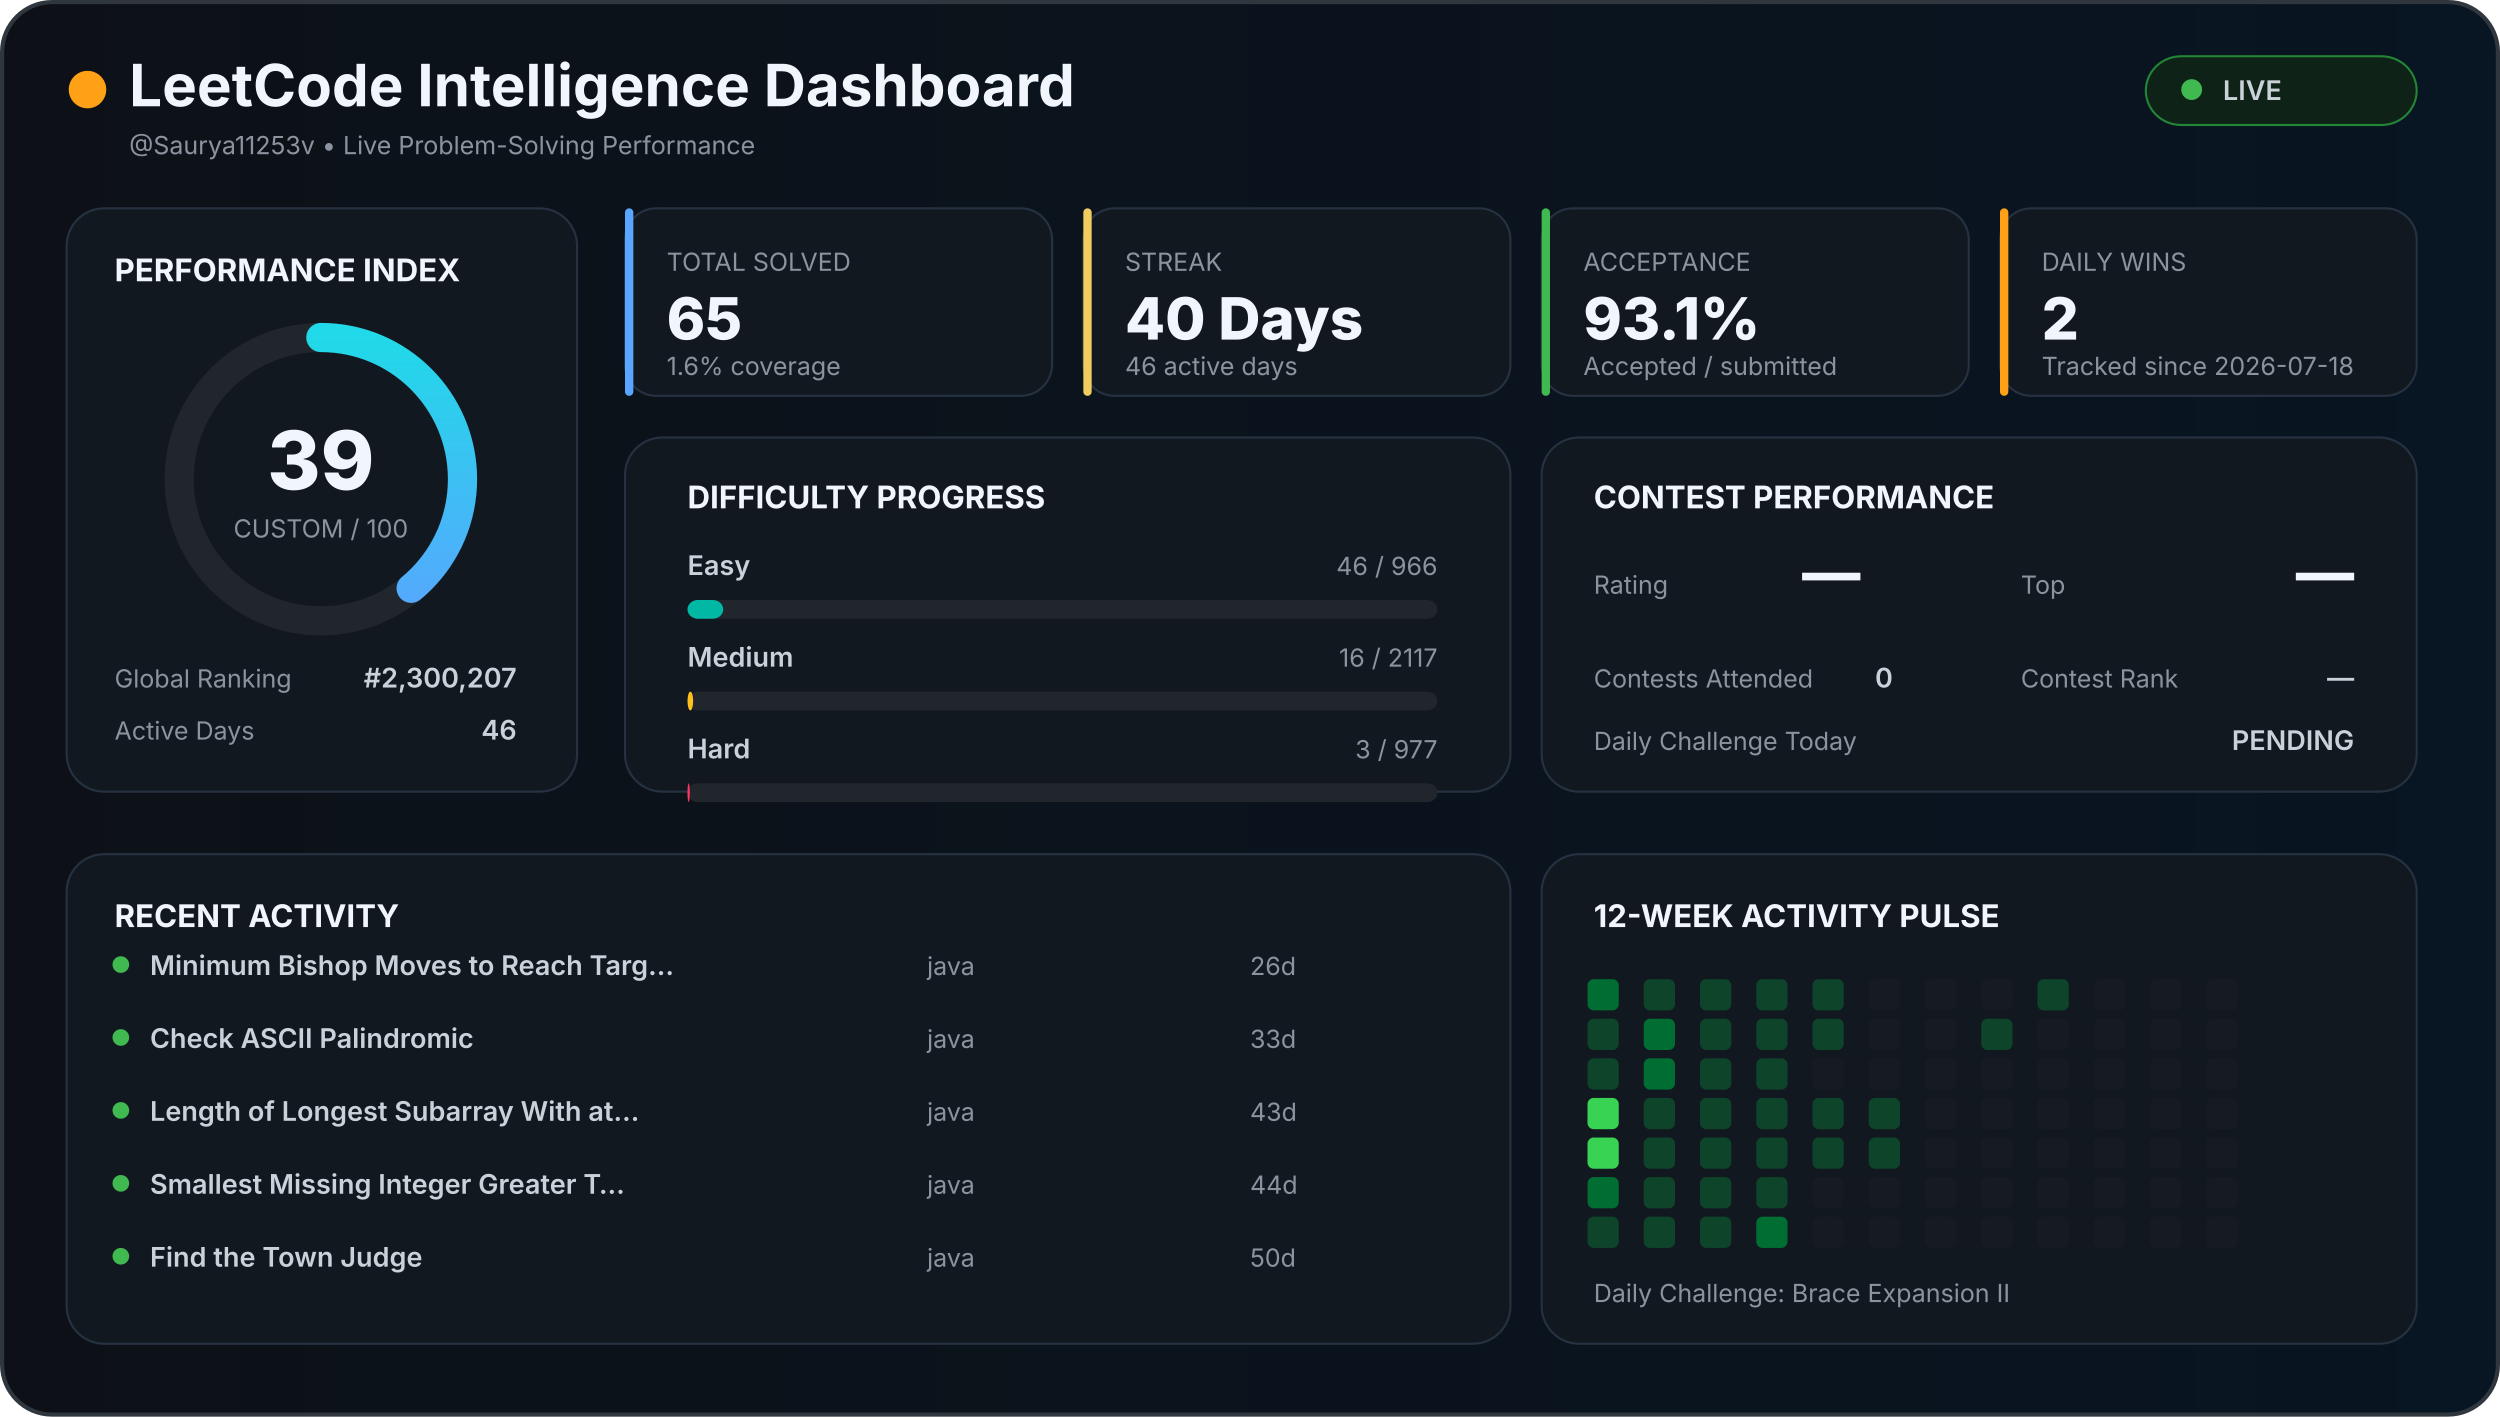
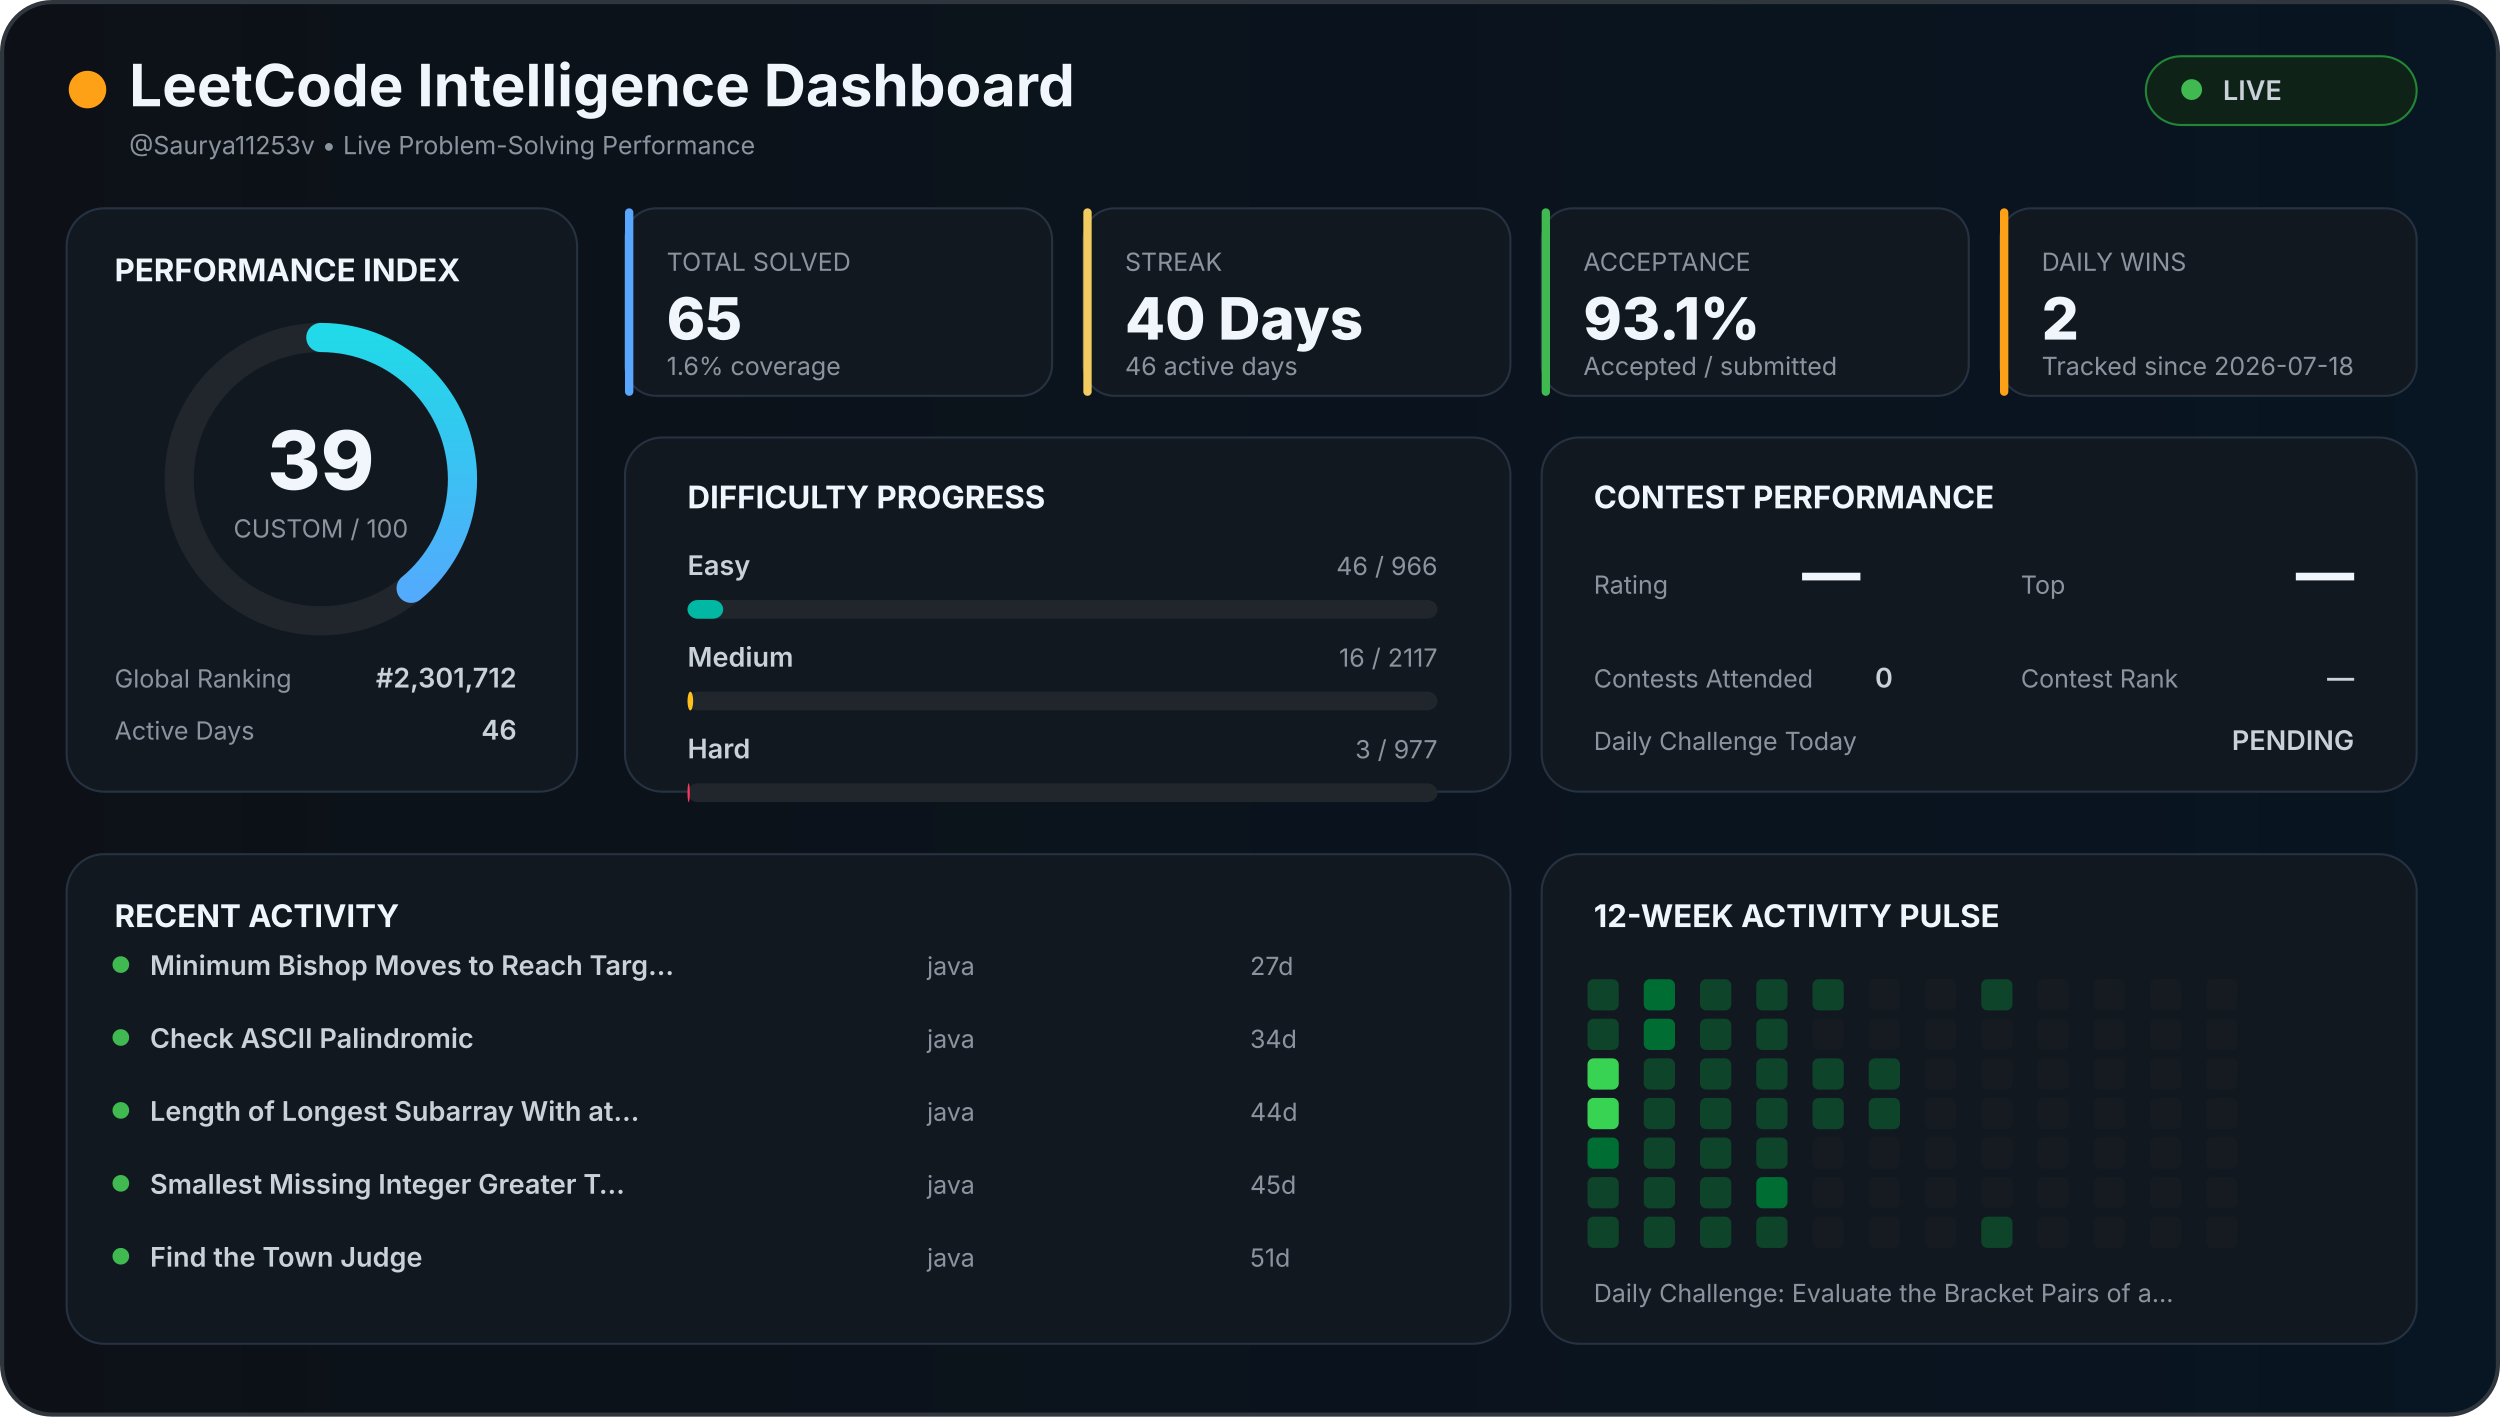
<svg xmlns="http://www.w3.org/2000/svg" width="1200" height="680" viewBox="0 0 1200 680">
  <defs>
    <linearGradient id="background" x1="0" x2="1">
      <stop offset="0%" stop-color="#0d1117" />
      <stop offset="100%" stop-color="#081522" />
    </linearGradient>
    <linearGradient id="accent" x1="0" x2="1">
      <stop stop-color="#58a6ff" />
      <stop offset="100%" stop-color="#21d9e8" />
    </linearGradient>
    <style>

    text {
      font-family:
        Inter,
        Arial,
        sans-serif;
    }

    .title {
      fill: #f0f6fc;
      font-size: 28px;
      font-weight: 700;
    }

    .section {
      fill: #f0f6fc;
      font-size: 15px;
      font-weight: 700;
    }

    .big {
      fill: #f0f6fc;
      font-size: 28px;
      font-weight: 800;
    }

    .normal {
      fill: #c9d1d9;
      font-size: 13px;
      font-weight: 600;
    }

    .muted {
      fill: #8b949e;
      font-size: 12px;
    }

    .score {
      fill: #f0f6fc;
      font-size: 39px;
      font-weight: 800;
    }

  </style>
  </defs>
  <rect x="1" y="1" width="1198" height="678" rx="24" fill="url(#background)" stroke="#30363d" stroke-width="2" />
  <circle cx="42" cy="43" r="9" fill="#ffa116" />
  <text x="62" y="51" class="title">
  LeetCode Intelligence Dashboard
</text>
  <text x="62" y="74" class="muted">
  @Saurya11253v • Live Problem-Solving Performance
</text>
  <rect x="1030" y="27" width="130" height="33" rx="17" fill="#0f2217" stroke="#238636" />
  <circle cx="1052" cy="43" r="5" fill="#3fb950" />
  <text x="1067" y="48" class="normal">
  LIVE
</text>
  <rect x="32" y="100" width="245" height="280" rx="18" fill="#111820" stroke="#263241" />
  <text x="55" y="135" class="section">
  PERFORMANCE INDEX
</text>
  <circle cx="154" cy="230" r="68" fill="none" stroke="#21262d" stroke-width="14" />
  <circle cx="154" cy="230" r="68" fill="none" stroke="url(#accent)" stroke-width="14" stroke-linecap="round" stroke-dasharray="427.257" stroke-dashoffset="260.627" transform="rotate(-90 154 230)" />
  <text x="154" y="235" text-anchor="middle" class="score">
  39
</text>
  <text x="154" y="258" text-anchor="middle" class="muted">
  CUSTOM / 100
</text>
  <text x="55" y="330" class="muted">
  Global Ranking
</text>
  <text x="248" y="330" text-anchor="end" class="normal">
-   #2,300,207
+   #2,301,712
</text>
  <text x="55" y="355" class="muted">
  Active Days
</text>
  <text x="248" y="355" text-anchor="end" class="normal">
  46
</text>
  <rect x="300" y="100" width="205" height="90" rx="15" fill="#111820" stroke="#263241" />
  <rect x="300" y="100" width="4" height="90" rx="2" fill="#58a6ff" />
  <text x="320" y="130" class="muted">
    TOTAL SOLVED
  </text>
  <text x="320" y="163" class="big">
    65
  </text>
  <text x="320" y="180" class="muted">
    1.6% coverage
  </text>
  <rect x="520" y="100" width="205" height="90" rx="15" fill="#111820" stroke="#263241" />
  <rect x="520" y="100" width="4" height="90" rx="2" fill="#f2cc60" />
  <text x="540" y="130" class="muted">
    STREAK
  </text>
  <text x="540" y="163" class="big">
    40 Days
  </text>
  <text x="540" y="180" class="muted">
    46 active days
  </text>
  <rect x="740" y="100" width="205" height="90" rx="15" fill="#111820" stroke="#263241" />
  <rect x="740" y="100" width="4" height="90" rx="2" fill="#3fb950" />
  <text x="760" y="130" class="muted">
    ACCEPTANCE
  </text>
  <text x="760" y="163" class="big">
    93.1%
  </text>
  <text x="760" y="180" class="muted">
    Accepted / submitted
  </text>
  <rect x="960" y="100" width="200" height="90" rx="15" fill="#111820" stroke="#263241" />
  <rect x="960" y="100" width="4" height="90" rx="2" fill="#ffa116" />
  <text x="980" y="130" class="muted">
    DAILY WINS
  </text>
  <text x="980" y="163" class="big">
    2
  </text>
  <text x="980" y="180" class="muted">
    Tracked since 2026-07-18
  </text>
  <rect x="300" y="210" width="425" height="170" rx="18" fill="#111820" stroke="#263241" />
  <text x="330" y="244" class="section">
  DIFFICULTY PROGRESS
</text>
  <text x="330" y="276" class="normal">
    Easy
  </text>
  <text x="690" y="276" text-anchor="end" class="muted">
    46 / 966
  </text>
  <rect x="330" y="288" width="360" height="9" rx="5" fill="#21262d" />
  <rect x="330" y="288" width="17.143" height="9" rx="5" fill="#00b8a3" />
  <text x="330" y="320" class="normal">
    Medium
  </text>
  <text x="690" y="320" text-anchor="end" class="muted">
    16 / 2117
  </text>
  <rect x="330" y="332" width="360" height="9" rx="5" fill="#21262d" />
  <rect x="330" y="332" width="2.721" height="9" rx="5" fill="#ffc01e" />
  <text x="330" y="364" class="normal">
    Hard
  </text>
  <text x="690" y="364" text-anchor="end" class="muted">
    3 / 977
  </text>
  <rect x="330" y="376" width="360" height="9" rx="5" fill="#21262d" />
  <rect x="330" y="376" width="1.105" height="9" rx="5" fill="#ff375f" />
  <rect x="740" y="210" width="420" height="170" rx="18" fill="#111820" stroke="#263241" />
  <text x="765" y="244" class="section">
  CONTEST PERFORMANCE
</text>
  <text x="765" y="285" class="muted">
  Rating
</text>
  <text x="865" y="285" class="big">
  —
</text>
  <text x="970" y="285" class="muted">
  Top
</text>
  <text x="1130" y="285" text-anchor="end" class="big">
  —
</text>
  <text x="765" y="330" class="muted">
  Contests Attended
</text>
  <text x="900" y="330" class="normal">
  0
</text>
  <text x="970" y="330" class="muted">
  Contest Rank
</text>
  <text x="1130" y="330" text-anchor="end" class="normal">
  —
</text>
  <text x="765" y="360" class="muted">
  Daily Challenge Today
</text>
  <text x="1130" y="360" text-anchor="end" class="normal" fill="#f2cc60">
  PENDING
</text>
  <rect x="32" y="410" width="693" height="235" rx="18" fill="#111820" stroke="#263241" />
  <text x="55" y="445" class="section">
  RECENT ACTIVITY
</text>
  <circle cx="58" cy="463" r="4" fill="#3fb950" />
  <text x="72" y="468" class="normal">
        Minimum Bishop Moves to Reach Targ…
      </text>
  <text x="445" y="468" class="muted">
        java
      </text>
  <text x="600" y="468" class="muted">
-         26d
+         27d
      </text>
  <circle cx="58" cy="498" r="4" fill="#3fb950" />
  <text x="72" y="503" class="normal">
        Check ASCII Palindromic
      </text>
  <text x="445" y="503" class="muted">
        java
      </text>
  <text x="600" y="503" class="muted">
-         33d
+         34d
      </text>
  <circle cx="58" cy="533" r="4" fill="#3fb950" />
  <text x="72" y="538" class="normal">
        Length of Longest Subarray With at…
      </text>
  <text x="445" y="538" class="muted">
        java
      </text>
  <text x="600" y="538" class="muted">
-         43d
+         44d
      </text>
  <circle cx="58" cy="568" r="4" fill="#3fb950" />
  <text x="72" y="573" class="normal">
        Smallest Missing Integer Greater T…
      </text>
  <text x="445" y="573" class="muted">
        java
      </text>
  <text x="600" y="573" class="muted">
-         44d
+         45d
      </text>
  <circle cx="58" cy="603" r="4" fill="#3fb950" />
  <text x="72" y="608" class="normal">
        Find the Town Judge
      </text>
  <text x="445" y="608" class="muted">
        java
      </text>
  <text x="600" y="608" class="muted">
-         50d
+         51d
      </text>
  <rect x="740" y="410" width="420" height="235" rx="18" fill="#111820" stroke="#263241" />
  <text x="765" y="445" class="section">
  12-WEEK ACTIVITY PULSE
</text>
-   <rect x="762" y="470" width="15" height="15" rx="3" fill="#006d32" />
+   <rect x="762" y="470" width="15" height="15" rx="3" fill="#0e4429" />
  <rect x="762" y="489" width="15" height="15" rx="3" fill="#0e4429" />
-   <rect x="762" y="508" width="15" height="15" rx="3" fill="#0e4429" />
+   <rect x="762" y="508" width="15" height="15" rx="3" fill="#39d353" />
  <rect x="762" y="527" width="15" height="15" rx="3" fill="#39d353" />
-   <rect x="762" y="546" width="15" height="15" rx="3" fill="#39d353" />
-   <rect x="762" y="565" width="15" height="15" rx="3" fill="#006d32" />
+   <rect x="762" y="546" width="15" height="15" rx="3" fill="#006d32" />
+   <rect x="762" y="565" width="15" height="15" rx="3" fill="#0e4429" />
  <rect x="762" y="584" width="15" height="15" rx="3" fill="#0e4429" />
-   <rect x="789" y="470" width="15" height="15" rx="3" fill="#0e4429" />
+   <rect x="789" y="470" width="15" height="15" rx="3" fill="#006d32" />
  <rect x="789" y="489" width="15" height="15" rx="3" fill="#006d32" />
-   <rect x="789" y="508" width="15" height="15" rx="3" fill="#006d32" />
+   <rect x="789" y="508" width="15" height="15" rx="3" fill="#0e4429" />
  <rect x="789" y="527" width="15" height="15" rx="3" fill="#0e4429" />
  <rect x="789" y="546" width="15" height="15" rx="3" fill="#0e4429" />
  <rect x="789" y="565" width="15" height="15" rx="3" fill="#0e4429" />
  <rect x="789" y="584" width="15" height="15" rx="3" fill="#0e4429" />
  <rect x="816" y="470" width="15" height="15" rx="3" fill="#0e4429" />
  <rect x="816" y="489" width="15" height="15" rx="3" fill="#0e4429" />
  <rect x="816" y="508" width="15" height="15" rx="3" fill="#0e4429" />
  <rect x="816" y="527" width="15" height="15" rx="3" fill="#0e4429" />
  <rect x="816" y="546" width="15" height="15" rx="3" fill="#0e4429" />
  <rect x="816" y="565" width="15" height="15" rx="3" fill="#0e4429" />
  <rect x="816" y="584" width="15" height="15" rx="3" fill="#0e4429" />
  <rect x="843" y="470" width="15" height="15" rx="3" fill="#0e4429" />
  <rect x="843" y="489" width="15" height="15" rx="3" fill="#0e4429" />
  <rect x="843" y="508" width="15" height="15" rx="3" fill="#0e4429" />
  <rect x="843" y="527" width="15" height="15" rx="3" fill="#0e4429" />
  <rect x="843" y="546" width="15" height="15" rx="3" fill="#0e4429" />
-   <rect x="843" y="565" width="15" height="15" rx="3" fill="#0e4429" />
-   <rect x="843" y="584" width="15" height="15" rx="3" fill="#006d32" />
+   <rect x="843" y="565" width="15" height="15" rx="3" fill="#006d32" />
+   <rect x="843" y="584" width="15" height="15" rx="3" fill="#0e4429" />
  <rect x="870" y="470" width="15" height="15" rx="3" fill="#0e4429" />
-   <rect x="870" y="489" width="15" height="15" rx="3" fill="#0e4429" />
-   <rect x="870" y="508" width="15" height="15" rx="3" fill="#161b22" />
+   <rect x="870" y="489" width="15" height="15" rx="3" fill="#161b22" />
+   <rect x="870" y="508" width="15" height="15" rx="3" fill="#0e4429" />
  <rect x="870" y="527" width="15" height="15" rx="3" fill="#0e4429" />
-   <rect x="870" y="546" width="15" height="15" rx="3" fill="#0e4429" />
+   <rect x="870" y="546" width="15" height="15" rx="3" fill="#161b22" />
  <rect x="870" y="565" width="15" height="15" rx="3" fill="#161b22" />
  <rect x="870" y="584" width="15" height="15" rx="3" fill="#161b22" />
  <rect x="897" y="470" width="15" height="15" rx="3" fill="#161b22" />
  <rect x="897" y="489" width="15" height="15" rx="3" fill="#161b22" />
-   <rect x="897" y="508" width="15" height="15" rx="3" fill="#161b22" />
+   <rect x="897" y="508" width="15" height="15" rx="3" fill="#0e4429" />
  <rect x="897" y="527" width="15" height="15" rx="3" fill="#0e4429" />
-   <rect x="897" y="546" width="15" height="15" rx="3" fill="#0e4429" />
+   <rect x="897" y="546" width="15" height="15" rx="3" fill="#161b22" />
  <rect x="897" y="565" width="15" height="15" rx="3" fill="#161b22" />
  <rect x="897" y="584" width="15" height="15" rx="3" fill="#161b22" />
  <rect x="924" y="470" width="15" height="15" rx="3" fill="#161b22" />
  <rect x="924" y="489" width="15" height="15" rx="3" fill="#161b22" />
  <rect x="924" y="508" width="15" height="15" rx="3" fill="#161b22" />
  <rect x="924" y="527" width="15" height="15" rx="3" fill="#161b22" />
  <rect x="924" y="546" width="15" height="15" rx="3" fill="#161b22" />
  <rect x="924" y="565" width="15" height="15" rx="3" fill="#161b22" />
  <rect x="924" y="584" width="15" height="15" rx="3" fill="#161b22" />
-   <rect x="951" y="470" width="15" height="15" rx="3" fill="#161b22" />
-   <rect x="951" y="489" width="15" height="15" rx="3" fill="#0e4429" />
+   <rect x="951" y="470" width="15" height="15" rx="3" fill="#0e4429" />
+   <rect x="951" y="489" width="15" height="15" rx="3" fill="#161b22" />
  <rect x="951" y="508" width="15" height="15" rx="3" fill="#161b22" />
  <rect x="951" y="527" width="15" height="15" rx="3" fill="#161b22" />
  <rect x="951" y="546" width="15" height="15" rx="3" fill="#161b22" />
  <rect x="951" y="565" width="15" height="15" rx="3" fill="#161b22" />
-   <rect x="951" y="584" width="15" height="15" rx="3" fill="#161b22" />
-   <rect x="978" y="470" width="15" height="15" rx="3" fill="#0e4429" />
+   <rect x="951" y="584" width="15" height="15" rx="3" fill="#0e4429" />
+   <rect x="978" y="470" width="15" height="15" rx="3" fill="#161b22" />
  <rect x="978" y="489" width="15" height="15" rx="3" fill="#161b22" />
  <rect x="978" y="508" width="15" height="15" rx="3" fill="#161b22" />
  <rect x="978" y="527" width="15" height="15" rx="3" fill="#161b22" />
  <rect x="978" y="546" width="15" height="15" rx="3" fill="#161b22" />
  <rect x="978" y="565" width="15" height="15" rx="3" fill="#161b22" />
  <rect x="978" y="584" width="15" height="15" rx="3" fill="#161b22" />
  <rect x="1005" y="470" width="15" height="15" rx="3" fill="#161b22" />
  <rect x="1005" y="489" width="15" height="15" rx="3" fill="#161b22" />
  <rect x="1005" y="508" width="15" height="15" rx="3" fill="#161b22" />
  <rect x="1005" y="527" width="15" height="15" rx="3" fill="#161b22" />
  <rect x="1005" y="546" width="15" height="15" rx="3" fill="#161b22" />
  <rect x="1005" y="565" width="15" height="15" rx="3" fill="#161b22" />
  <rect x="1005" y="584" width="15" height="15" rx="3" fill="#161b22" />
  <rect x="1032" y="470" width="15" height="15" rx="3" fill="#161b22" />
  <rect x="1032" y="489" width="15" height="15" rx="3" fill="#161b22" />
  <rect x="1032" y="508" width="15" height="15" rx="3" fill="#161b22" />
  <rect x="1032" y="527" width="15" height="15" rx="3" fill="#161b22" />
  <rect x="1032" y="546" width="15" height="15" rx="3" fill="#161b22" />
  <rect x="1032" y="565" width="15" height="15" rx="3" fill="#161b22" />
  <rect x="1032" y="584" width="15" height="15" rx="3" fill="#161b22" />
  <rect x="1059" y="470" width="15" height="15" rx="3" fill="#161b22" />
  <rect x="1059" y="489" width="15" height="15" rx="3" fill="#161b22" />
  <rect x="1059" y="508" width="15" height="15" rx="3" fill="#161b22" />
  <rect x="1059" y="527" width="15" height="15" rx="3" fill="#161b22" />
  <rect x="1059" y="546" width="15" height="15" rx="3" fill="#161b22" />
  <rect x="1059" y="565" width="15" height="15" rx="3" fill="#161b22" />
  <rect x="1059" y="584" width="15" height="15" rx="3" fill="#161b22" />
  <text x="765" y="625" class="muted">
  Daily Challenge:
-   Brace Expansion II
+   Evaluate the Bracket Pairs of a…
</text>
</svg>
